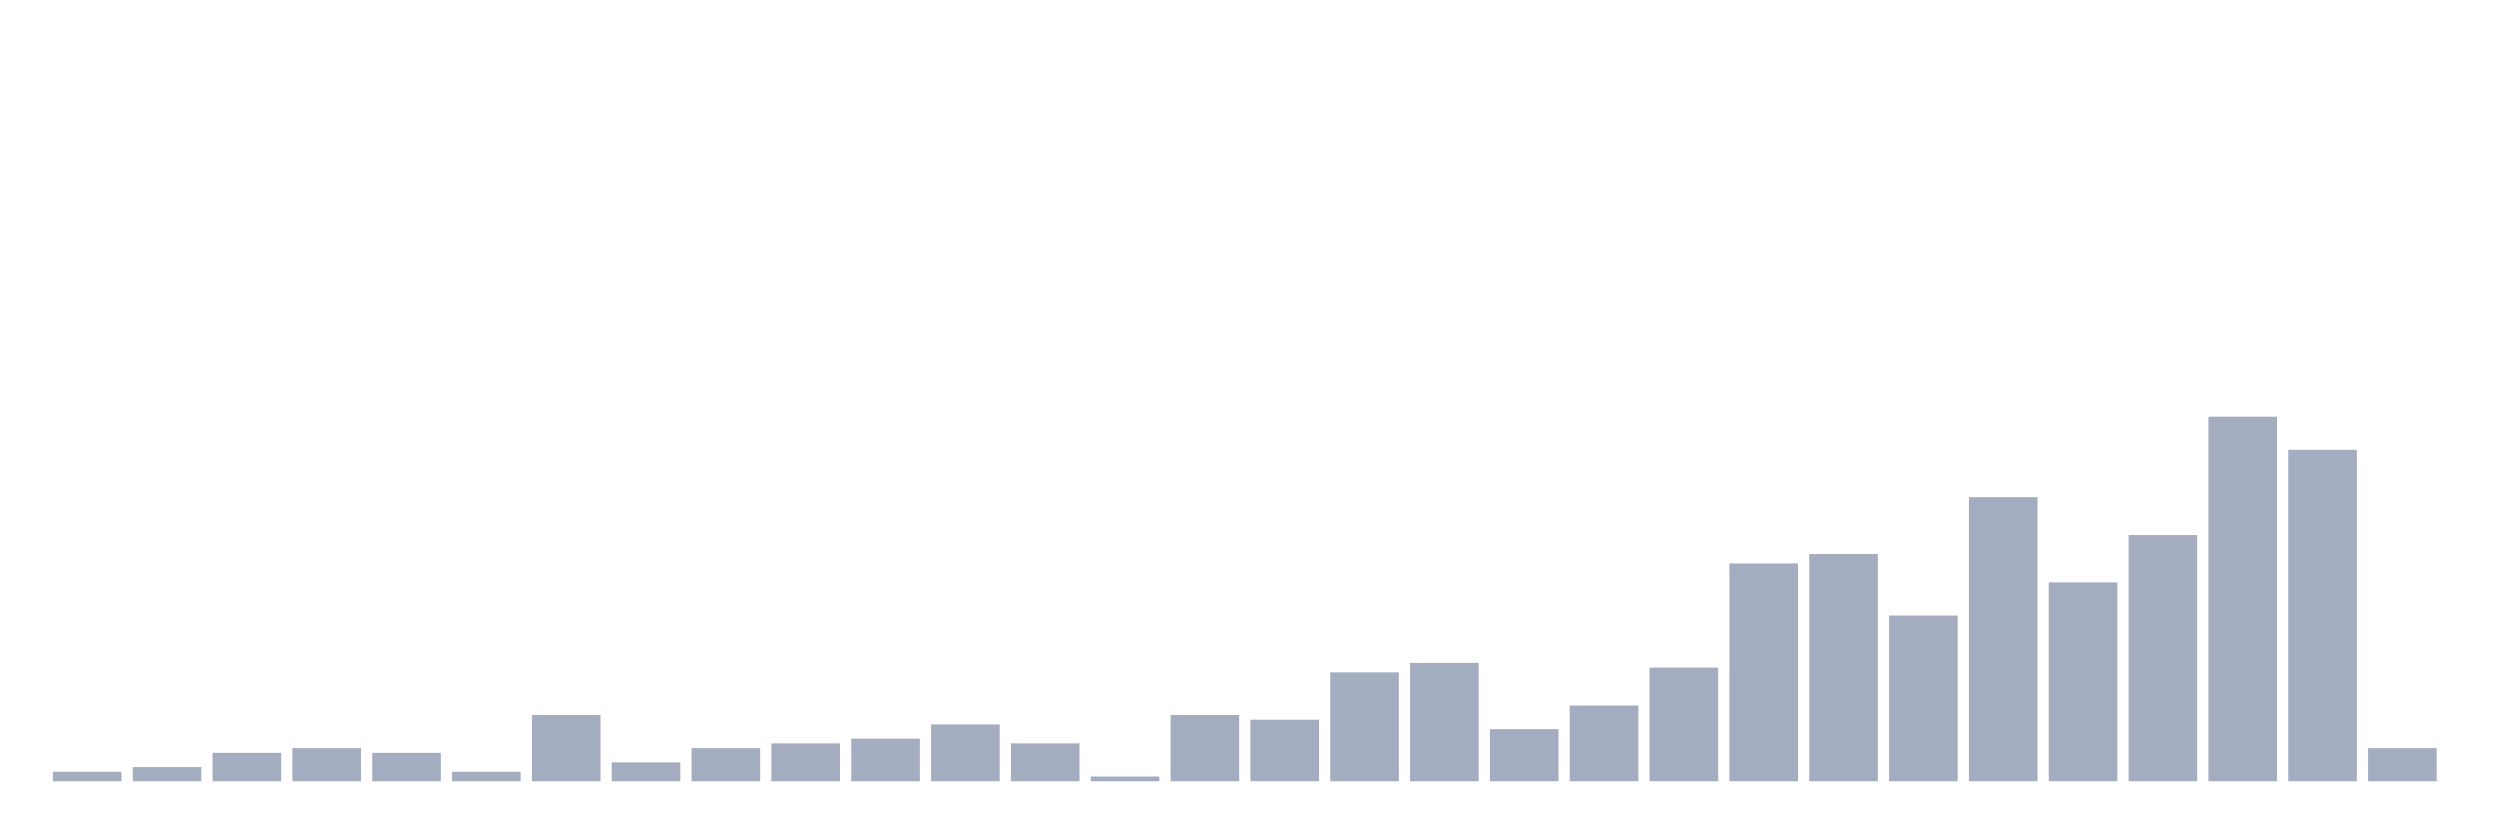
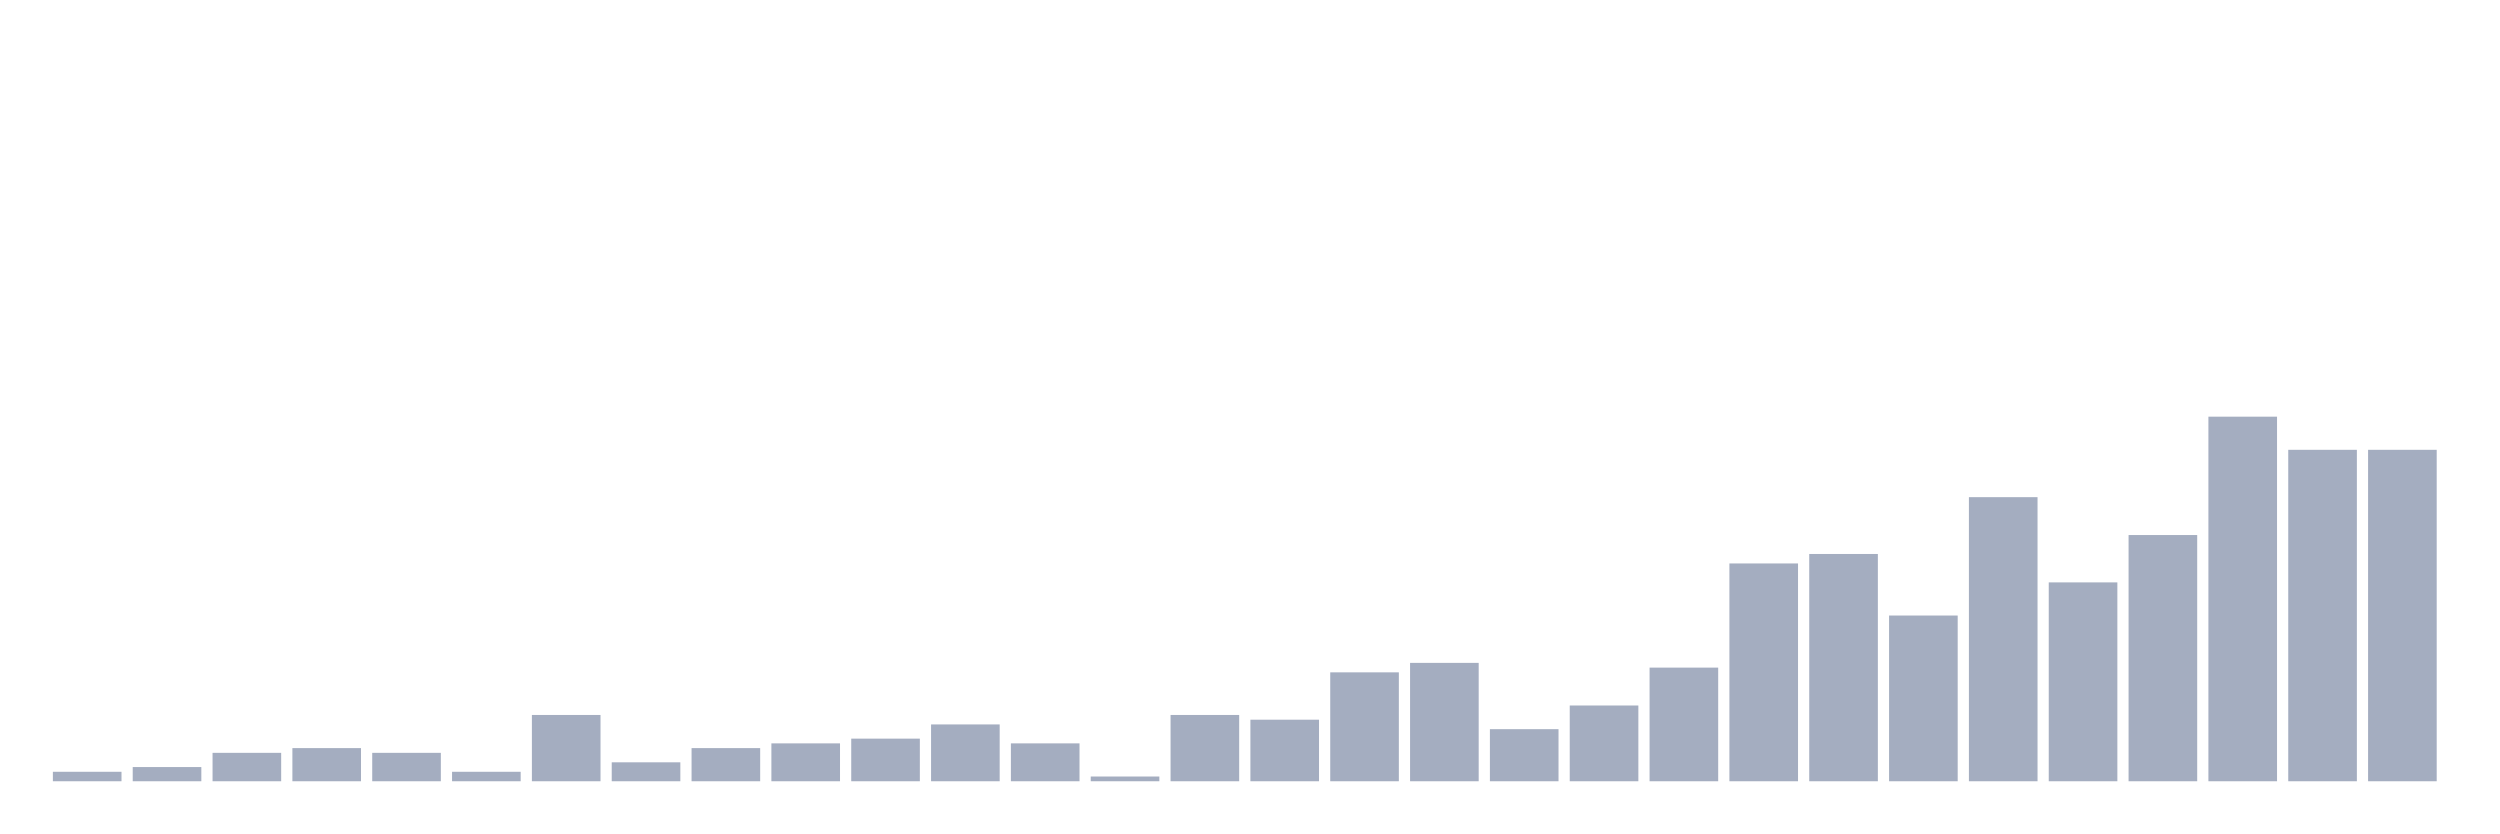
<svg xmlns="http://www.w3.org/2000/svg" viewBox="0 0 480 160">
  <g transform="translate(10,10)">
    <rect class="bar" x="0.153" width="13.175" y="138.182" height="1.818" fill="rgb(164,173,192)" />
    <rect class="bar" x="15.482" width="13.175" y="137.273" height="2.727" fill="rgb(164,173,192)" />
    <rect class="bar" x="30.81" width="13.175" y="134.545" height="5.455" fill="rgb(164,173,192)" />
    <rect class="bar" x="46.138" width="13.175" y="133.636" height="6.364" fill="rgb(164,173,192)" />
    <rect class="bar" x="61.466" width="13.175" y="134.545" height="5.455" fill="rgb(164,173,192)" />
    <rect class="bar" x="76.794" width="13.175" y="138.182" height="1.818" fill="rgb(164,173,192)" />
    <rect class="bar" x="92.123" width="13.175" y="127.273" height="12.727" fill="rgb(164,173,192)" />
    <rect class="bar" x="107.451" width="13.175" y="136.364" height="3.636" fill="rgb(164,173,192)" />
    <rect class="bar" x="122.779" width="13.175" y="133.636" height="6.364" fill="rgb(164,173,192)" />
    <rect class="bar" x="138.107" width="13.175" y="132.727" height="7.273" fill="rgb(164,173,192)" />
    <rect class="bar" x="153.436" width="13.175" y="131.818" height="8.182" fill="rgb(164,173,192)" />
    <rect class="bar" x="168.764" width="13.175" y="129.091" height="10.909" fill="rgb(164,173,192)" />
    <rect class="bar" x="184.092" width="13.175" y="132.727" height="7.273" fill="rgb(164,173,192)" />
    <rect class="bar" x="199.42" width="13.175" y="139.091" height="0.909" fill="rgb(164,173,192)" />
    <rect class="bar" x="214.748" width="13.175" y="127.273" height="12.727" fill="rgb(164,173,192)" />
    <rect class="bar" x="230.077" width="13.175" y="128.182" height="11.818" fill="rgb(164,173,192)" />
    <rect class="bar" x="245.405" width="13.175" y="119.091" height="20.909" fill="rgb(164,173,192)" />
    <rect class="bar" x="260.733" width="13.175" y="117.273" height="22.727" fill="rgb(164,173,192)" />
    <rect class="bar" x="276.061" width="13.175" y="130" height="10" fill="rgb(164,173,192)" />
    <rect class="bar" x="291.39" width="13.175" y="125.455" height="14.545" fill="rgb(164,173,192)" />
    <rect class="bar" x="306.718" width="13.175" y="118.182" height="21.818" fill="rgb(164,173,192)" />
    <rect class="bar" x="322.046" width="13.175" y="98.182" height="41.818" fill="rgb(164,173,192)" />
    <rect class="bar" x="337.374" width="13.175" y="96.364" height="43.636" fill="rgb(164,173,192)" />
    <rect class="bar" x="352.702" width="13.175" y="108.182" height="31.818" fill="rgb(164,173,192)" />
    <rect class="bar" x="368.031" width="13.175" y="85.455" height="54.545" fill="rgb(164,173,192)" />
    <rect class="bar" x="383.359" width="13.175" y="101.818" height="38.182" fill="rgb(164,173,192)" />
    <rect class="bar" x="398.687" width="13.175" y="92.727" height="47.273" fill="rgb(164,173,192)" />
    <rect class="bar" x="414.015" width="13.175" y="70" height="70" fill="rgb(164,173,192)" />
    <rect class="bar" x="429.344" width="13.175" y="76.364" height="63.636" fill="rgb(164,173,192)" />
-     <rect class="bar" x="444.672" width="13.175" y="133.636" height="6.364" fill="rgb(164,173,192)" />
+     <rect class="bar" x="444.672" width="13.175" y="76.364" height="63.636" fill="rgb(164,173,192)" />
  </g>
</svg>
